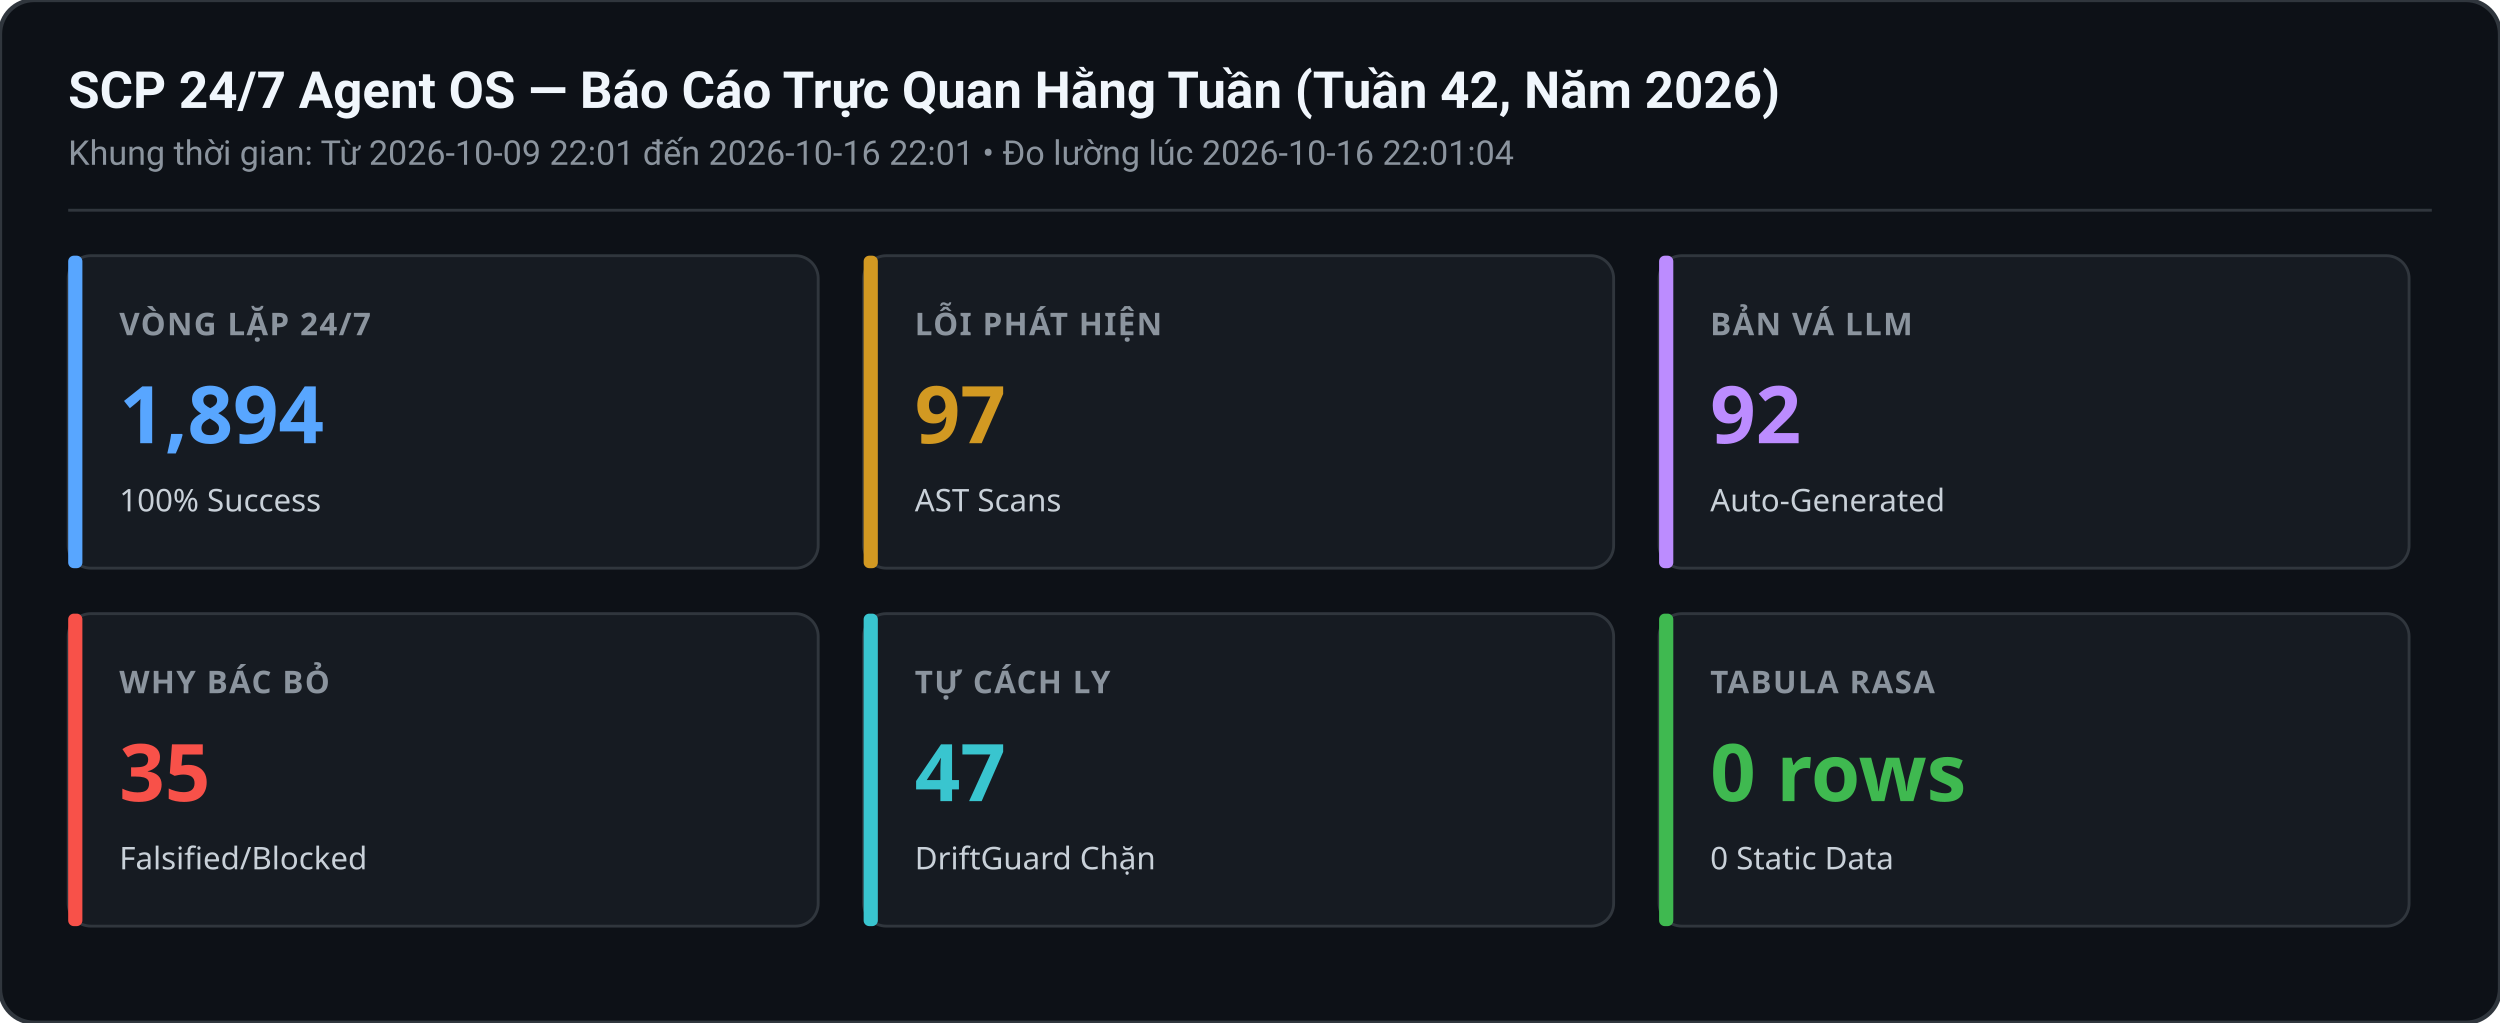
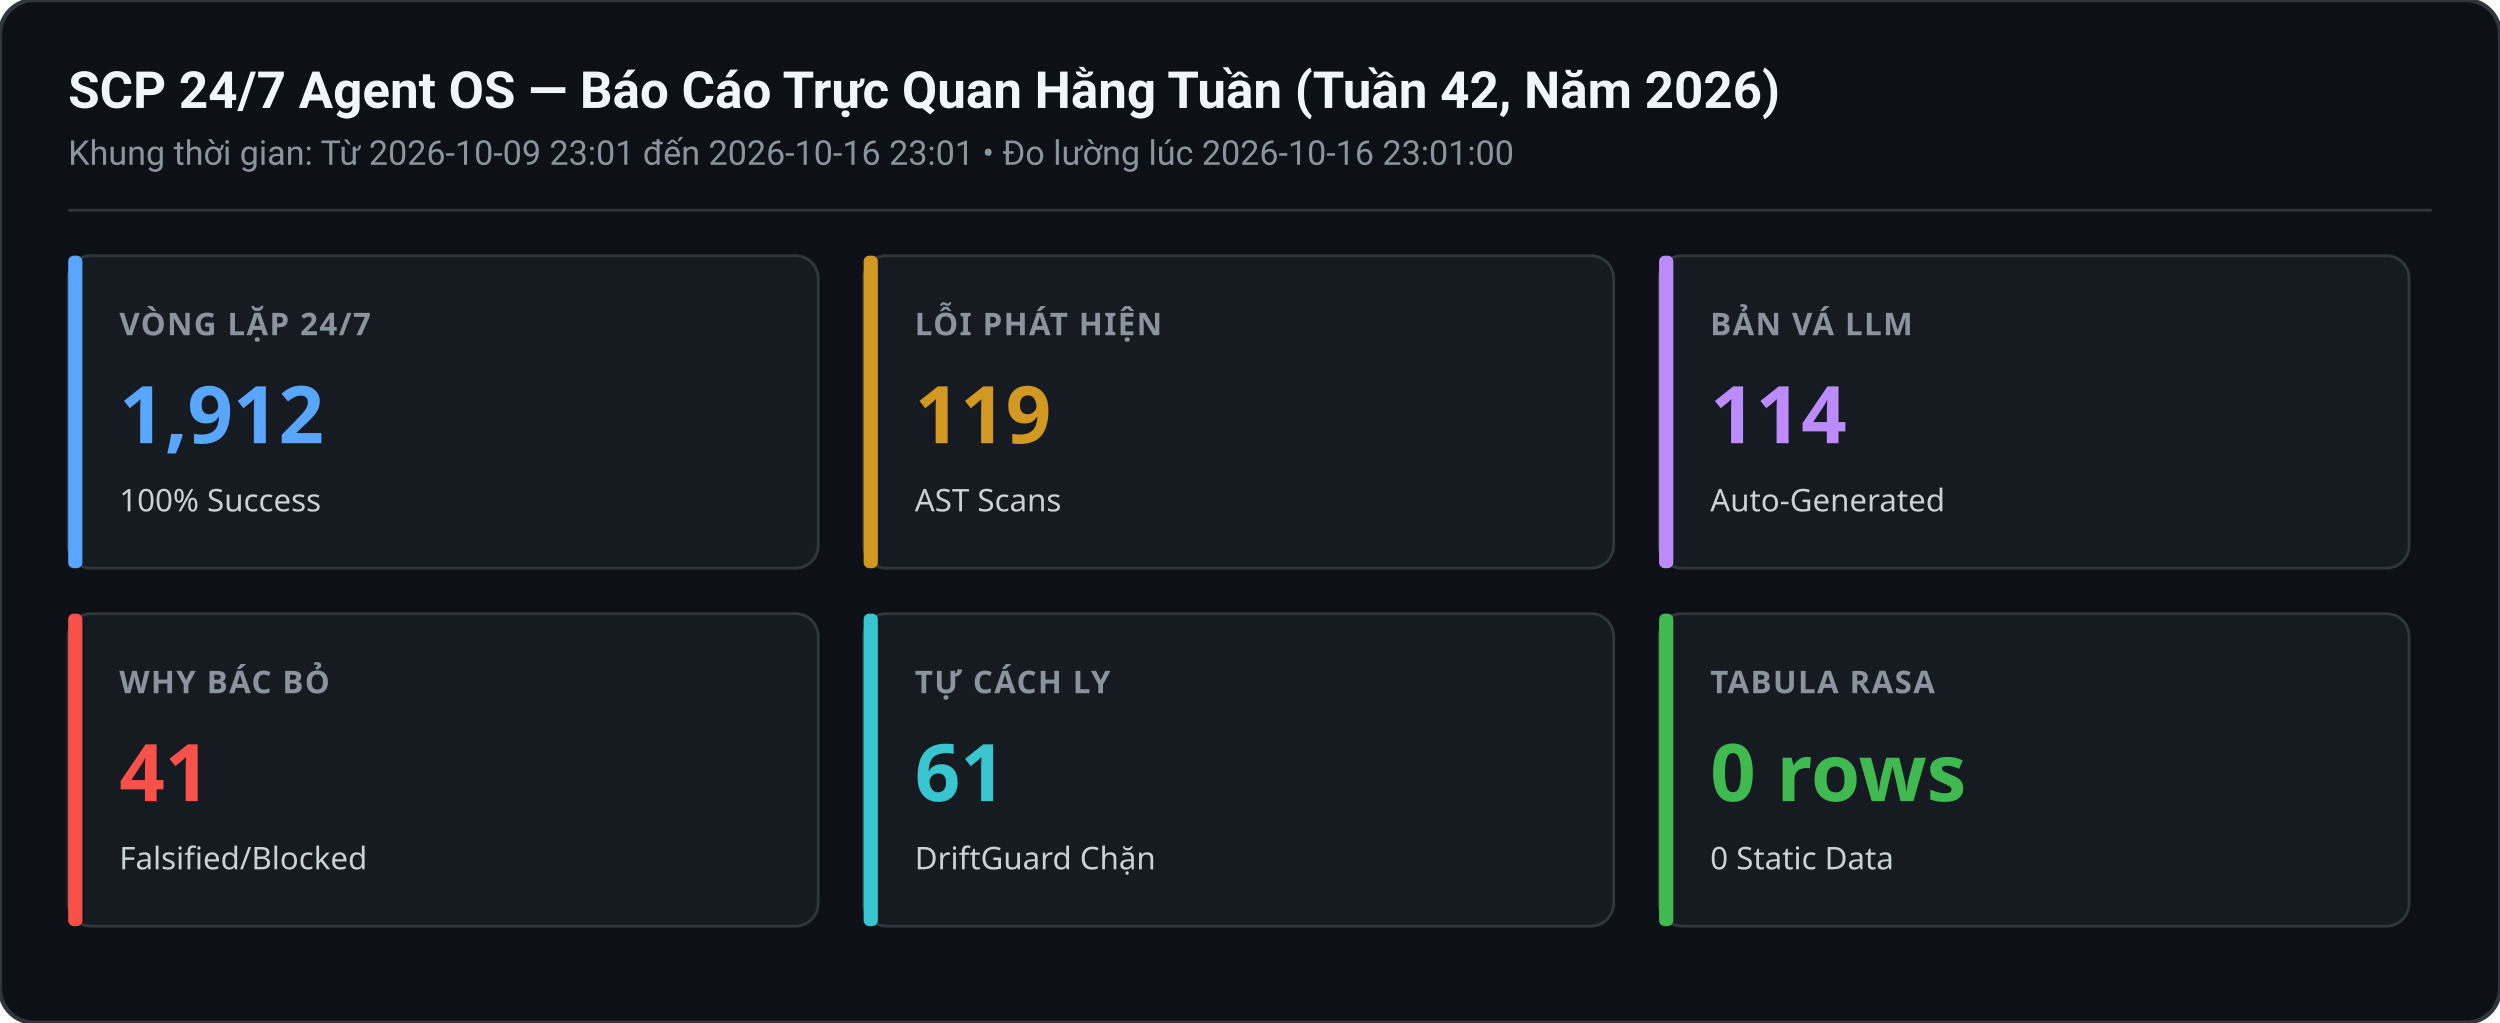
<svg xmlns="http://www.w3.org/2000/svg" width="880" height="360" viewBox="0 0 880 360">
  <rect width="880" height="360" rx="12" fill="#0d1117" stroke="#30363d" stroke-width="1.5" />
  <text x="24" y="38" font-family="-apple-system,BlinkMacSystemFont,Segoe UI,Roboto,sans-serif" font-size="18" font-weight="600" fill="#f0f6fc">SCP 24/7 Agent OS — Báo Cáo Trực Quan Hằng Tuần (Tuần 42, Năm 2026)</text>
-   <text x="24" y="58" font-family="-apple-system,BlinkMacSystemFont,Segoe UI,Roboto,sans-serif" font-size="12" fill="#8b949e">Khung thời gian: Từ 2026-10-09 22:01 đến 2026-10-16 22:01 • Đo lường lúc 2026-10-16 22:01:04</text>
+   <text x="24" y="58" font-family="-apple-system,BlinkMacSystemFont,Segoe UI,Roboto,sans-serif" font-size="12" fill="#8b949e">Khung thời gian: Từ 2026-10-09 23:01 đến 2026-10-16 23:01 • Đo lường lúc 2026-10-16 23:01:00</text>
  <line x1="24" y1="74" x2="856" y2="74" stroke="#30363d" stroke-width="1" />
  <g transform="translate(24,90)">
    <rect width="264" height="110" rx="8" fill="#161b22" stroke="#30363d" stroke-width="1" />
    <rect x="0" y="0" width="5" height="110" rx="2" fill="#58a6ff" />
    <text x="18" y="28" font-family="sans-serif" font-size="11" font-weight="600" fill="#8b949e" letter-spacing="0.5">VÒNG LẶP 24/7</text>
-     <text x="18" y="66" font-family="sans-serif" font-size="28" font-weight="700" fill="#58a6ff">1,894</text>
+     <text x="18" y="66" font-family="sans-serif" font-size="28" font-weight="700" fill="#58a6ff">1,912</text>
    <text x="18" y="90" font-family="sans-serif" font-size="11" fill="#c9d1d9">100% Success</text>
  </g>
  <g transform="translate(304,90)">
    <rect width="264" height="110" rx="8" fill="#161b22" stroke="#30363d" stroke-width="1" />
    <rect x="0" y="0" width="5" height="110" rx="2" fill="#d29922" />
    <text x="18" y="28" font-family="sans-serif" font-size="11" font-weight="600" fill="#8b949e" letter-spacing="0.5">LỖI PHÁT HIỆN</text>
-     <text x="18" y="66" font-family="sans-serif" font-size="28" font-weight="700" fill="#d29922">97</text>
+     <text x="18" y="66" font-family="sans-serif" font-size="28" font-weight="700" fill="#d29922">119</text>
    <text x="18" y="90" font-family="sans-serif" font-size="11" fill="#c9d1d9">AST Scans</text>
  </g>
  <g transform="translate(584,90)">
    <rect width="264" height="110" rx="8" fill="#161b22" stroke="#30363d" stroke-width="1" />
    <rect x="0" y="0" width="5" height="110" rx="2" fill="#bc8cff" />
    <text x="18" y="28" font-family="sans-serif" font-size="11" font-weight="600" fill="#8b949e" letter-spacing="0.5">BẢN VÁ LLM</text>
-     <text x="18" y="66" font-family="sans-serif" font-size="28" font-weight="700" fill="#bc8cff">92</text>
+     <text x="18" y="66" font-family="sans-serif" font-size="28" font-weight="700" fill="#bc8cff">114</text>
    <text x="18" y="90" font-family="sans-serif" font-size="11" fill="#c9d1d9">Auto-Generated</text>
  </g>
  <g transform="translate(24,216)">
    <rect width="264" height="110" rx="8" fill="#161b22" stroke="#30363d" stroke-width="1" />
    <rect x="0" y="0" width="5" height="110" rx="2" fill="#f85149" />
    <text x="18" y="28" font-family="sans-serif" font-size="11" font-weight="600" fill="#8b949e" letter-spacing="0.5">WHY BÁC BỎ</text>
-     <text x="18" y="66" font-family="sans-serif" font-size="28" font-weight="700" fill="#f85149">35</text>
+     <text x="18" y="66" font-family="sans-serif" font-size="28" font-weight="700" fill="#f85149">41</text>
    <text x="18" y="90" font-family="sans-serif" font-size="11" fill="#c9d1d9">Falsified/Blocked</text>
  </g>
  <g transform="translate(304,216)">
    <rect width="264" height="110" rx="8" fill="#161b22" stroke="#30363d" stroke-width="1" />
    <rect x="0" y="0" width="5" height="110" rx="2" fill="#39c5cf" />
    <text x="18" y="28" font-family="sans-serif" font-size="11" font-weight="600" fill="#8b949e" letter-spacing="0.5">TỰ CÁCH LY</text>
-     <text x="18" y="66" font-family="sans-serif" font-size="28" font-weight="700" fill="#39c5cf">47</text>
+     <text x="18" y="66" font-family="sans-serif" font-size="28" font-weight="700" fill="#39c5cf">61</text>
    <text x="18" y="90" font-family="sans-serif" font-size="11" fill="#c9d1d9">DriftGuard Chặn</text>
  </g>
  <g transform="translate(584,216)">
    <rect width="264" height="110" rx="8" fill="#161b22" stroke="#30363d" stroke-width="1" />
    <rect x="0" y="0" width="5" height="110" rx="2" fill="#3fb950" />
    <text x="18" y="28" font-family="sans-serif" font-size="11" font-weight="600" fill="#8b949e" letter-spacing="0.5">TABULA RASA</text>
    <text x="18" y="66" font-family="sans-serif" font-size="28" font-weight="700" fill="#3fb950">0 rows</text>
    <text x="18" y="90" font-family="sans-serif" font-size="11" fill="#c9d1d9">0 Static Data</text>
  </g>
</svg>
